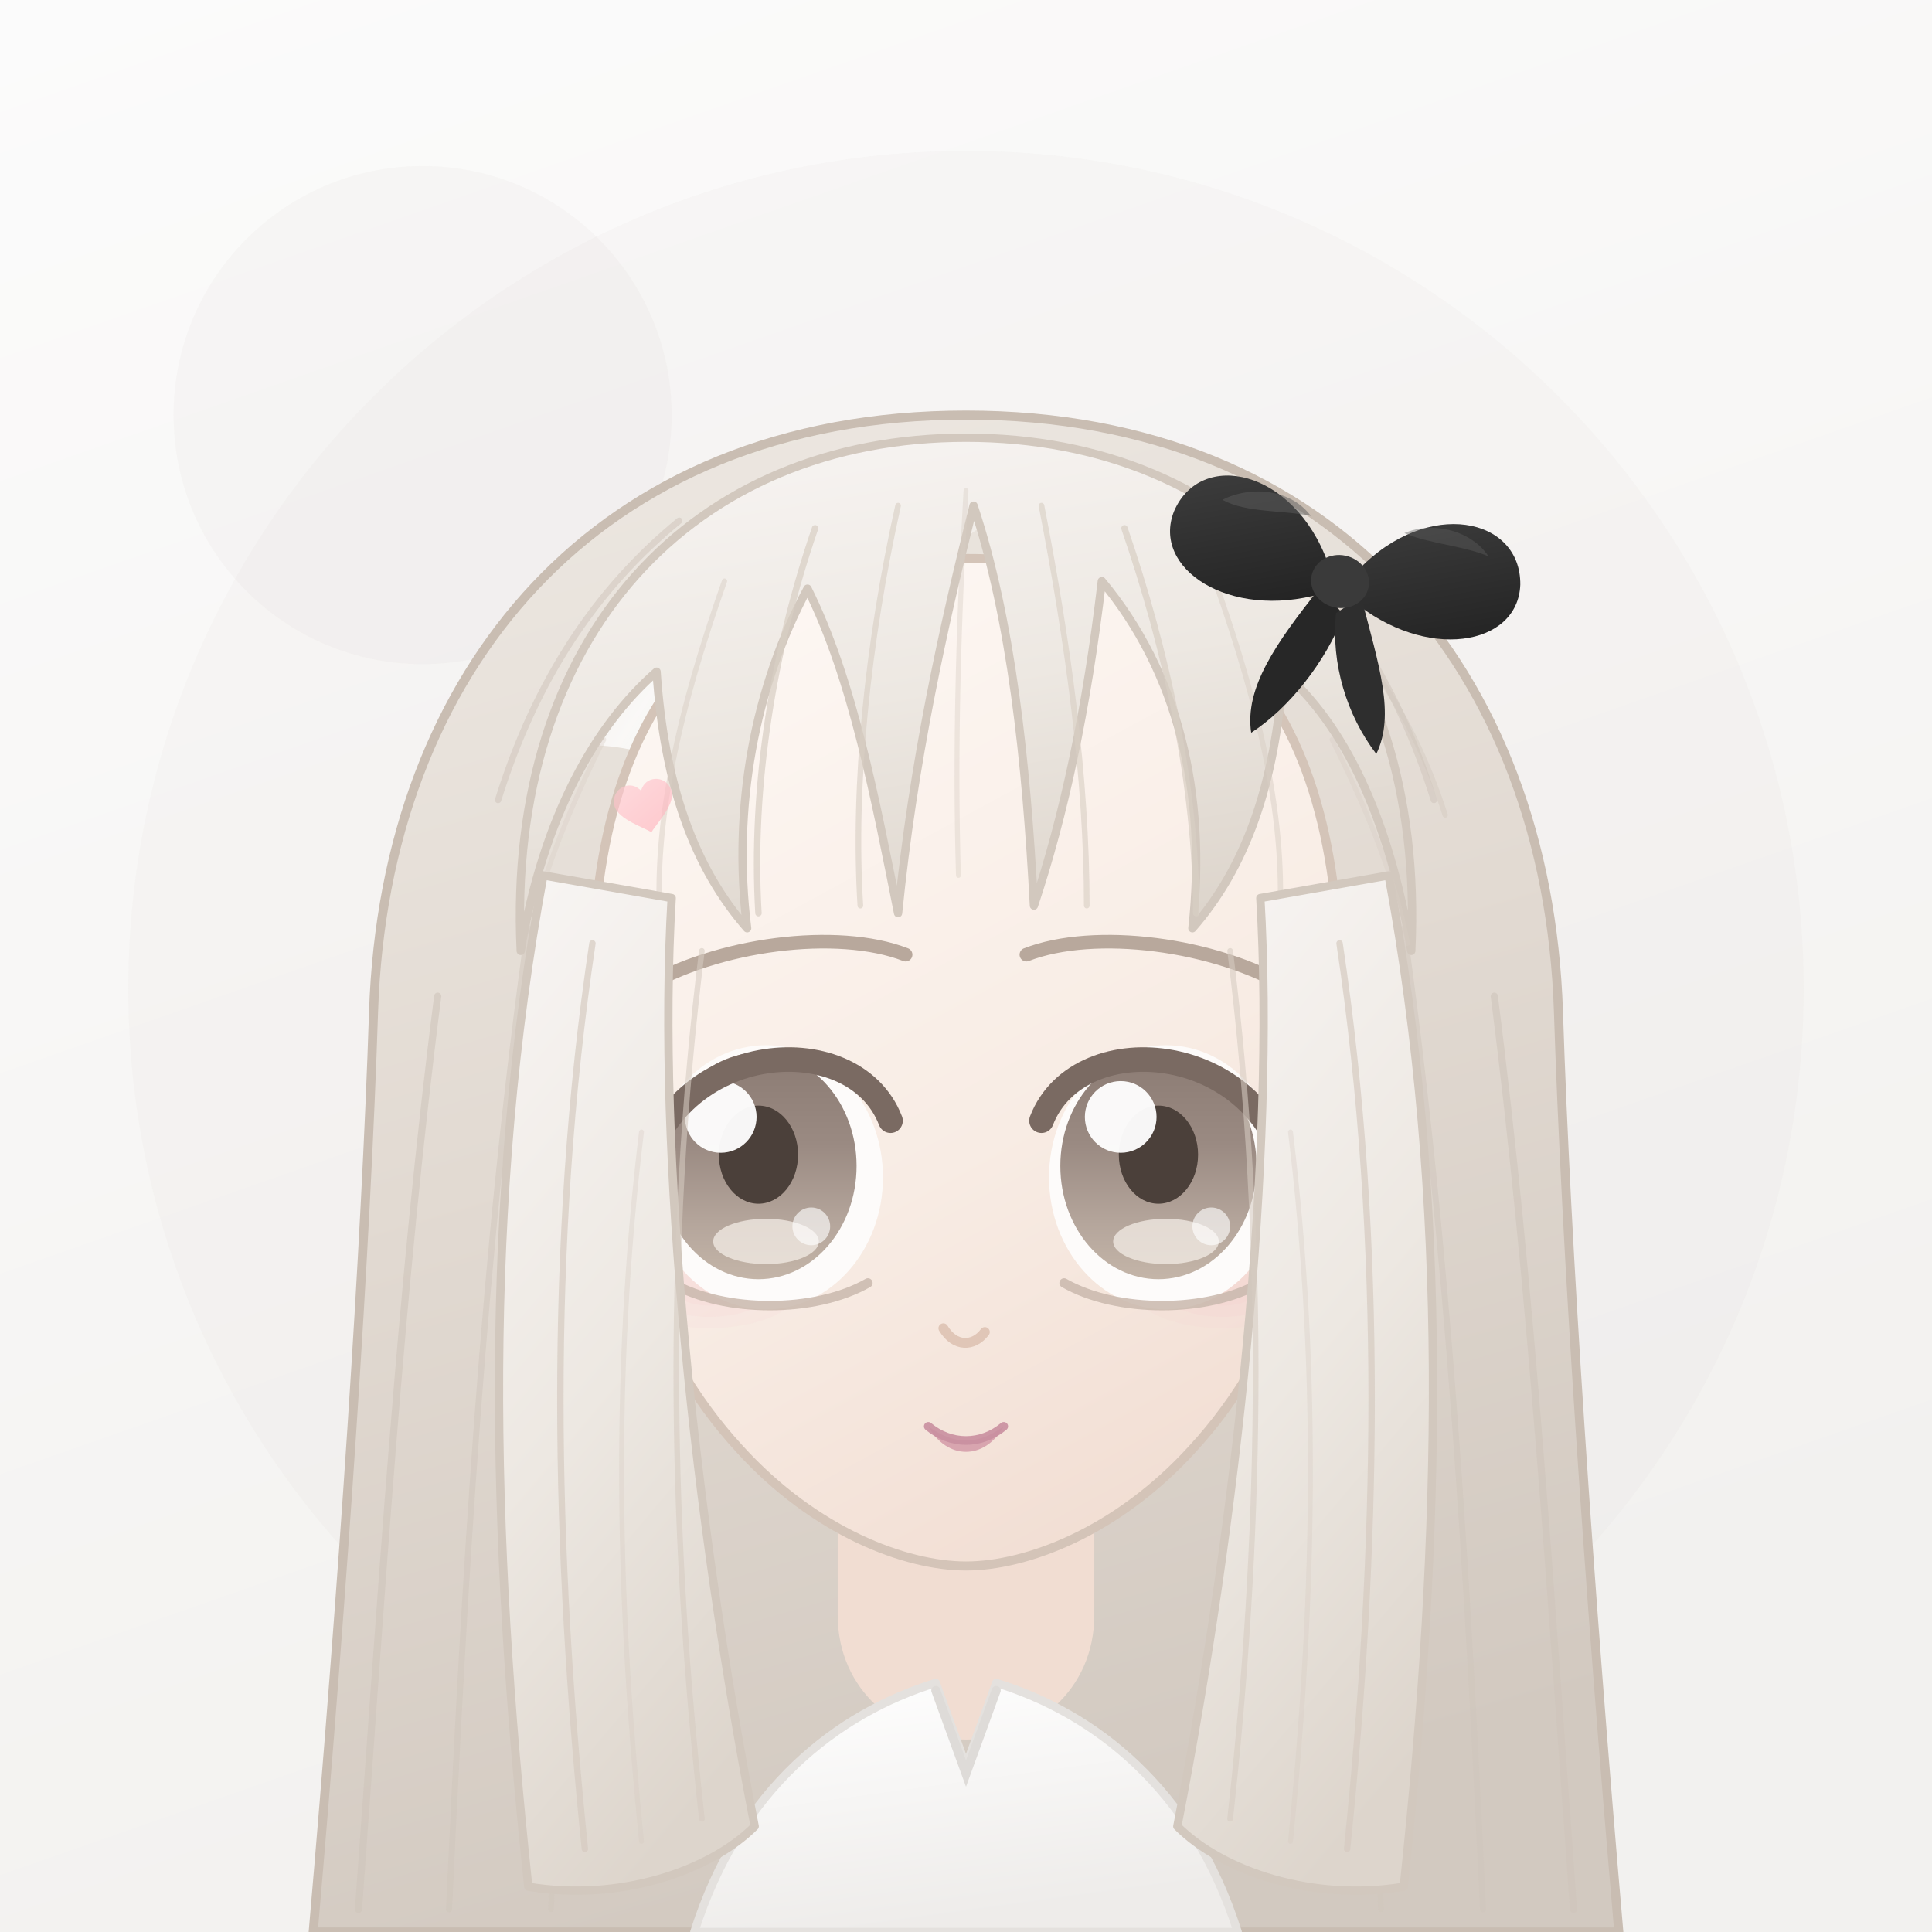
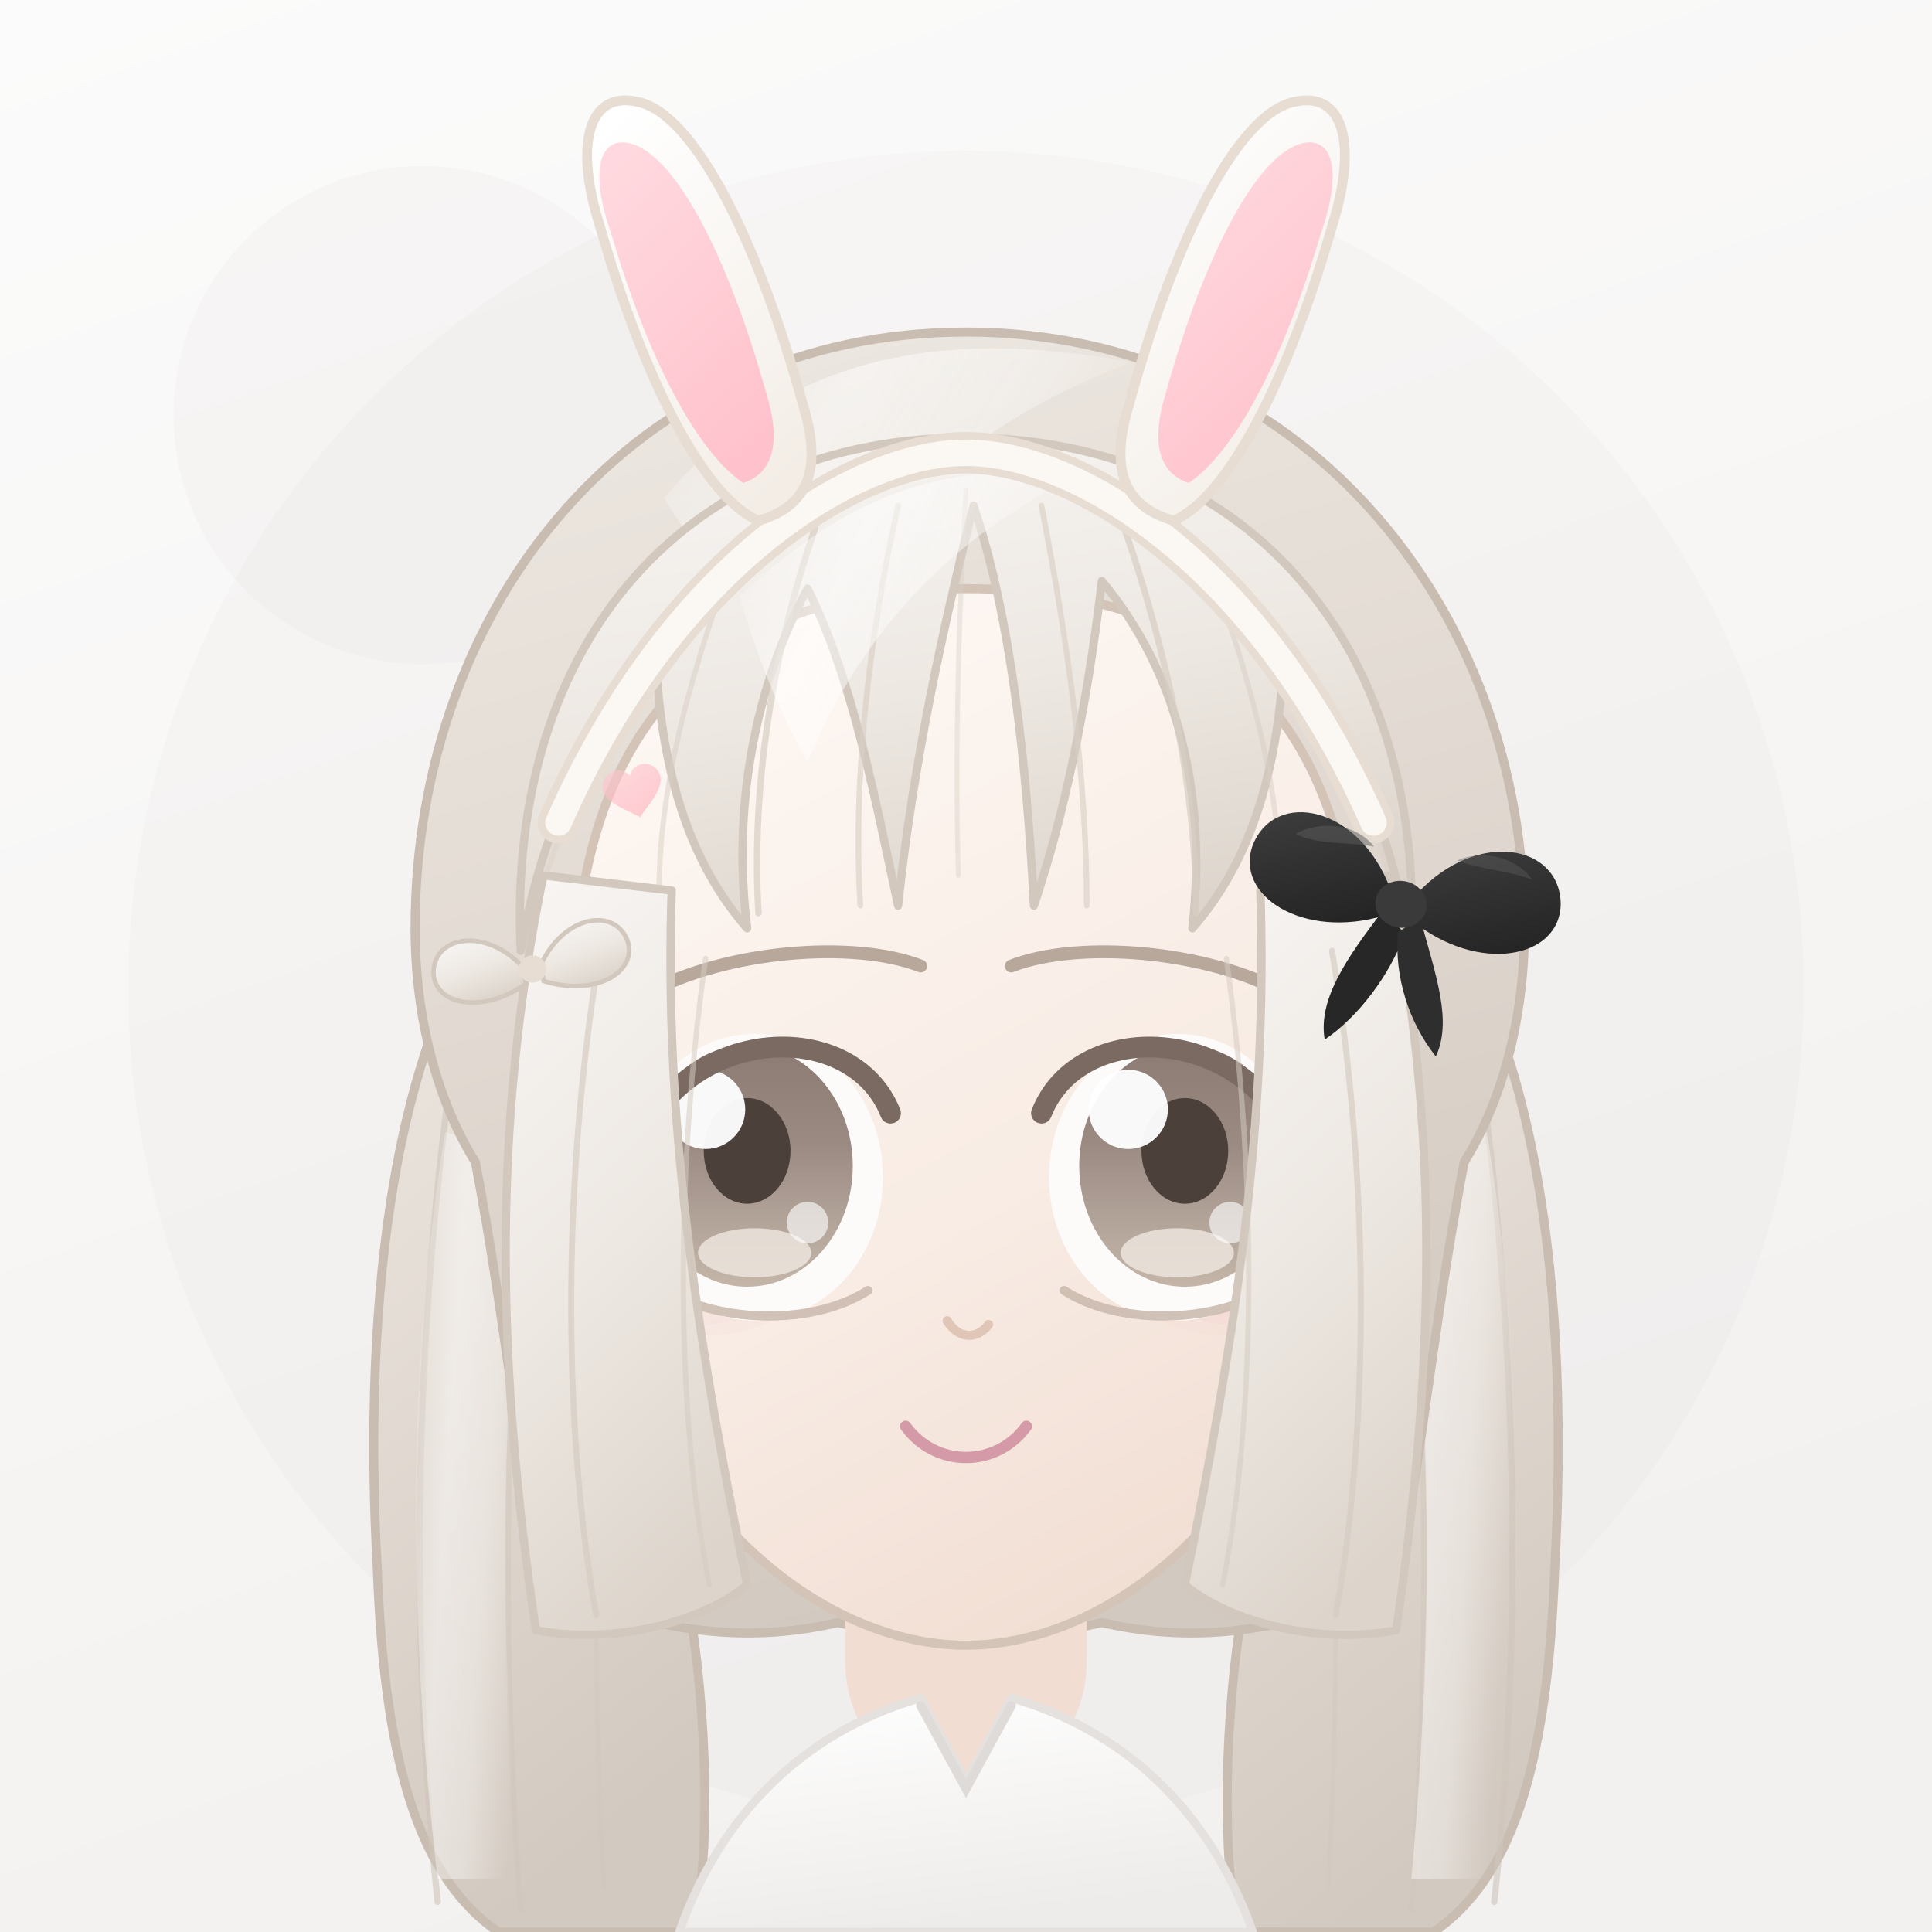
<svg xmlns="http://www.w3.org/2000/svg" viewBox="0 0 512 512">
  <defs>
    <linearGradient id="bg" x1="0" y1="0" x2="0.35" y2="1">
      <stop offset="0" stop-color="#fbfbfb" />
      <stop offset="0.45" stop-color="#f8f7f6" />
      <stop offset="1" stop-color="#f2f1ef" />
    </linearGradient>
    <linearGradient id="hairBack" x1="0.1" y1="0" x2="0.35" y2="1">
      <stop offset="0" stop-color="#ede8e2" />
      <stop offset="0.48" stop-color="#e2dad2" />
      <stop offset="1" stop-color="#d2c9c0" />
    </linearGradient>
    <linearGradient id="hairFront" x1="0.2" y1="0" x2="0.5" y2="1">
      <stop offset="0" stop-color="#f7f4f2" />
      <stop offset="0.52" stop-color="#ede8e2" />
      <stop offset="1" stop-color="#ddd5cc" />
    </linearGradient>
    <linearGradient id="hairShine" x1="0" y1="0" x2="1" y2="0.4">
      <stop offset="0" stop-color="#ffffff" stop-opacity="0" />
      <stop offset="0.38" stop-color="#ffffff" stop-opacity="0.9" />
      <stop offset="0.68" stop-color="#fdfcfb" stop-opacity="0.75" />
      <stop offset="1" stop-color="#faf8f6" stop-opacity="0" />
    </linearGradient>
    <linearGradient id="skin" x1="0.3" y1="0" x2="0.7" y2="1">
      <stop offset="0" stop-color="#fdf7f3" />
      <stop offset="0.58" stop-color="#f8ece4" />
      <stop offset="1" stop-color="#f1ddd2" />
    </linearGradient>
    <linearGradient id="iris" x1="0" y1="0" x2="0" y2="1">
      <stop offset="0" stop-color="#8b7b73" />
      <stop offset="0.4" stop-color="#9a8a82" />
      <stop offset="0.76" stop-color="#b5a69c" />
      <stop offset="1" stop-color="#c4b5a8" />
    </linearGradient>
    <linearGradient id="cloth" x1="0" y1="0" x2="0.3" y2="1">
      <stop offset="0" stop-color="#ffffff" />
      <stop offset="1" stop-color="#eeecea" />
    </linearGradient>
    <linearGradient id="bow" x1="0.15" y1="0" x2="0.7" y2="1">
      <stop offset="0" stop-color="#3d3d3d" />
      <stop offset="0.55" stop-color="#2f2f2f" />
      <stop offset="1" stop-color="#242424" />
    </linearGradient>
+     <linearGradient id="ear" x1="0.2" y1="0" x2="0.7" y2="1">
+       <stop offset="0" stop-color="#ffffff" />
+       <stop offset="1" stop-color="#f3ede6" />
+     </linearGradient>
+     <linearGradient id="earIn" x1="0.2" y1="0" x2="0.7" y2="1">
+       <stop offset="0" stop-color="#ffd9df" />
+       <stop offset="1" stop-color="#ffc2cc" />
+     </linearGradient>
    <linearGradient id="heartPin" x1="0.2" y1="0" x2="0.8" y2="1">
      <stop offset="0" stop-color="#ffc6ce" />
      <stop offset="1" stop-color="#ffaeb9" />
    </linearGradient>
  </defs>
  <rect x="0" y="0" width="512" height="512" rx="0" fill="url(#bg)" />
  <circle cx="256" cy="262" r="222" fill="#d9d3cd" opacity="0.11" />
  <circle cx="112" cy="110" r="66" fill="#d9d3cd" opacity="0.13" />
-   <path fill="url(#hairBack)" stroke="#c9bdb2" stroke-width="2.4" stroke-linejoin="round" d="M 256 110 C 158 110 102 178 99 268            C 97 330 91 420 83 512            L 429 512            C 421 420 415 330 413 268            C 410 178 354 110 256 110 Z" />
+   <path fill="url(#hairBack)" stroke="#c9bdb2" stroke-width="2.4" stroke-linejoin="round" d="M 138 232 C 104 270 96 344 100 416 C 102 470 112 498 132 512 L 184 512 C 188 492 188 456 182 422 C 174 356 162 294 162 238 Z" />
+   <path fill="url(#hairBack)" stroke="#c9bdb2" stroke-width="2.4" stroke-linejoin="round" d="M 374 232 C 408 270 416 344 412 416 C 410 470 400 498 380 512 L 328 512 C 324 492 324 456 330 422 C 338 356 350 294 350 238 Z" />
  <g fill="none" stroke="#cfc5bb" stroke-linecap="round">
-     <path stroke-width="1.9" opacity="0.62" d="M 116 264 C 106 342 101 424 95 506" />
-     <path stroke-width="1.6" opacity="0.52" d="M 140 246 C 128 332 123 420 119 506" />
-     <path stroke-width="1.5" opacity="0.40" d="M 166 232 C 154 322 150 416 146 506" />
-     <path stroke-width="1.9" opacity="0.62" d="M 396 264 C 406 342 411 424 417 506" />
-     <path stroke-width="1.6" opacity="0.52" d="M 372 246 C 384 332 389 420 393 506" />
-     <path stroke-width="1.5" opacity="0.40" d="M 346 232 C 358 322 362 416 366 506" />
-     <path stroke-width="1.7" opacity="0.55" d="M 132 212 C 142 180 158 156 180 138" />
-     <path stroke-width="1.7" opacity="0.55" d="M 380 212 C 370 180 354 156 332 138" />
-     <path stroke-width="1.5" opacity="0.45" d="M 178 166 C 210 134 250 122 292 128" />
-     <path stroke-width="1.4" opacity="0.38" d="M 334 148 C 358 164 374 188 383 216" />
+     <path stroke-width="1.7" opacity="0.6" d="M 122 268 C 110 344 108 430 116 504" />
+     <path stroke-width="1.5" opacity="0.48" d="M 144 256 C 134 340 132 428 138 506" />
+     <path stroke-width="1.3" opacity="0.34" d="M 166 262 C 158 344 156 430 160 500" />
+     <path stroke-width="1.7" opacity="0.6" d="M 390 268 C 402 344 404 430 396 504" />
+     <path stroke-width="1.5" opacity="0.48" d="M 368 256 C 378 340 380 428 374 506" />
+     <path stroke-width="1.3" opacity="0.34" d="M 346 262 C 354 344 356 430 352 500" />
  </g>
-   <path fill="url(#hairShine)" opacity="0.85" d="M 150 198 C 182 152 226 128 282 126 C 246 146 216 172 198 210            C 178 200 162 196 150 198 Z" />
-   <path fill="url(#hairShine)" opacity="0.5" d="M 300 130 C 332 144 356 166 370 194 C 352 182 334 176 316 174            C 312 158 307 143 300 130 Z" />
-   <path fill="#f1ddd2" d="M 222 370 L 290 370 L 290 428 C 290 448 274 461 256 461 C 238 461 222 448 222 428 Z" />
-   <path fill="#e6cec1" opacity="0.55" d="M 224 372 C 240 396 272 396 288 372 L 288 384 C 272 404 240 404 224 384 Z" />
-   <path fill="url(#cloth)" stroke="#e4e1de" stroke-width="2.2" stroke-linejoin="round" d="M 184 512 C 196 474 222 454 248 446 L 256 468 L 264 446            C 290 454 316 474 328 512 Z" />
-   <path fill="none" stroke="#dedbd8" stroke-width="2.4" stroke-linecap="round" d="M 248 448 L 256 470 L 264 448" />
-   <path fill="url(#skin)" stroke="#d4c4b8" stroke-width="2.4" stroke-linejoin="round" d="M 157 262 C 157 180 196 148 256 148 C 316 148 355 180 355 262            C 355 318 340 358 316 384 C 296 406 272 415 256 415            C 240 415 216 406 196 384 C 172 358 157 318 157 262 Z" />
+   <path fill="url(#hairShine)" opacity="0.5" d="M 118 300 C 108 360 108 430 116 498 L 138 498 C 132 432 132 364 142 306 Z" />
+   <path fill="url(#hairShine)" opacity="0.5" d="M 394 300 C 404 360 404 430 396 498 L 374 498 C 380 432 380 364 370 306 Z" />
+   <path fill="url(#hairBack)" stroke="#c9bdb2" stroke-width="2.4" stroke-linejoin="round" d="M 256 88 C 168 88 110 160 110 246 C 110 270 116 292 126 308            C 134 350 138 392 144 420 C 172 432 196 436 222 430 C 248 436 266 436 292 430            C 318 436 342 432 370 420 C 376 392 380 350 388 308            C 398 292 404 270 404 246 C 404 160 344 88 256 88 Z" />
+   <path fill="url(#hairShine)" opacity="0.55" d="M 176 132 C 206 96 246 86 300 96 C 262 110 232 134 214 172 C 198 160 184 146 176 132 Z" />
+   <path fill="#f1ddd2" d="M 224 384 L 288 384 L 288 440 C 288 460 274 472 256 472 C 238 472 224 460 224 440 Z" />
+   <path fill="#e6cec1" opacity="0.55" d="M 226 386 C 242 410 270 410 286 386 L 286 398 C 270 418 242 418 226 398 Z" />
+   <path fill="url(#cloth)" stroke="#e4e1de" stroke-width="2.2" stroke-linejoin="round" d="M 180 512 C 192 478 216 458 244 450 L 256 472 L 268 450            C 296 458 320 478 332 512 Z" />
+   <path fill="none" stroke="#dedbd8" stroke-width="2.4" stroke-linecap="round" d="M 244 452 L 256 474 L 268 452" />
+   <path fill="url(#skin)" stroke="#d4c4b8" stroke-width="2.4" stroke-linejoin="round" d="M 152 268 C 152 190 190 156 256 156 C 322 156 360 190 360 268            C 360 326 344 374 316 408 C 296 428 274 436 256 436            C 238 436 216 428 196 408 C 168 374 152 326 152 268 Z" />
  <g fill="#f0b8c0">
-     <ellipse cx="188" cy="341" rx="24" ry="11" opacity="0.07" />
-     <ellipse cx="188" cy="341" rx="17" ry="8" opacity="0.08" />
-     <ellipse cx="188" cy="341" rx="10" ry="5" opacity="0.09" />
-     <ellipse cx="324" cy="341" rx="24" ry="11" opacity="0.07" />
-     <ellipse cx="324" cy="341" rx="17" ry="8" opacity="0.08" />
-     <ellipse cx="324" cy="341" rx="10" ry="5" opacity="0.09" />
+     <ellipse cx="186" cy="343" rx="24" ry="11" opacity="0.07" />
+     <ellipse cx="186" cy="343" rx="17" ry="8" opacity="0.08" />
+     <ellipse cx="186" cy="343" rx="10" ry="5" opacity="0.09" />
+     <ellipse cx="326" cy="343" rx="24" ry="11" opacity="0.07" />
+     <ellipse cx="326" cy="343" rx="17" ry="8" opacity="0.08" />
+     <ellipse cx="326" cy="343" rx="10" ry="5" opacity="0.09" />
  </g>
-   <path fill="none" stroke="#e0c6b7" stroke-width="2.6" stroke-linecap="round" d="M 250 352 C 253 357 258 357 261 353" />
-   <path fill="#d49aa8" opacity="0.85" d="M 246 378 C 251 387 261 387 266 378 C 259 383 253 383 246 378 Z" />
-   <path fill="none" stroke="#c98fa0" stroke-width="2.3" stroke-linecap="round" opacity="0.9" d="M 246 378 C 252 383 260 383 266 378" />
+   <path fill="none" stroke="#e0c6b7" stroke-width="2.4" stroke-linecap="round" d="M 251 350 C 254 355 259 355 262 351" />
+   <path fill="none" stroke="#d49aa8" stroke-width="3" stroke-linecap="round" d="M 240 378 C 248 389 264 389 272 378" />
  <g>
-     <ellipse cx="203" cy="312" rx="31" ry="35" fill="#fdfbfa" />
-     <ellipse cx="201" cy="309" rx="26" ry="30" fill="url(#iris)" />
-     <ellipse cx="201" cy="306" rx="10.5" ry="13" fill="#4b403a" />
-     <ellipse cx="203" cy="329" rx="14" ry="6" fill="#f3ece5" opacity="0.75" />
-     <circle cx="191" cy="296" r="9.5" fill="#ffffff" opacity="0.95" />
-     <circle cx="215" cy="325" r="5" fill="#ffffff" opacity="0.62" />
-     <path fill="none" stroke="#7a6a62" stroke-width="6.5" stroke-linecap="round" d="M 170 314 C 176 276 226 271 236 297" />
-     <path fill="none" stroke="#7a6a62" stroke-width="3.4" stroke-linecap="round" d="M 172 312 C 165 310 158 309 152 310" />
-     <path fill="none" stroke="#7a6a62" stroke-width="2.6" stroke-linecap="round" opacity="0.8" d="M 176 302 C 169 298 163 295 157 293" />
-     <path fill="none" stroke="#c9b8ad" stroke-width="2.5" stroke-linecap="round" opacity="0.85" d="M 178 340 C 192 348 216 348 230 340" />
-     <ellipse cx="309" cy="312" rx="31" ry="35" fill="#fdfbfa" />
-     <ellipse cx="307" cy="309" rx="26" ry="30" fill="url(#iris)" />
-     <ellipse cx="307" cy="306" rx="10.5" ry="13" fill="#4b403a" />
-     <ellipse cx="309" cy="329" rx="14" ry="6" fill="#f3ece5" opacity="0.75" />
-     <circle cx="297" cy="296" r="9.5" fill="#ffffff" opacity="0.95" />
-     <circle cx="321" cy="325" r="5" fill="#ffffff" opacity="0.62" />
-     <path fill="none" stroke="#7a6a62" stroke-width="6.5" stroke-linecap="round" d="M 342 314 C 336 276 286 271 276 297" />
-     <path fill="none" stroke="#7a6a62" stroke-width="3.4" stroke-linecap="round" d="M 340 312 C 347 310 354 309 360 310" />
-     <path fill="none" stroke="#7a6a62" stroke-width="2.6" stroke-linecap="round" opacity="0.8" d="M 336 302 C 343 298 349 295 355 293" />
-     <path fill="none" stroke="#c9b8ad" stroke-width="2.5" stroke-linecap="round" opacity="0.85" d="M 334 340 C 320 348 296 348 282 340" />
+     <ellipse cx="200" cy="312" rx="34" ry="38" fill="#fdfbfa" />
+     <ellipse cx="198" cy="309" rx="28" ry="32" fill="url(#iris)" />
+     <ellipse cx="198" cy="305" rx="11.5" ry="14" fill="#4b403a" />
+     <ellipse cx="200" cy="332" rx="15" ry="6.5" fill="#f3ece5" opacity="0.75" />
+     <circle cx="187" cy="294" r="10.5" fill="#ffffff" opacity="0.95" />
+     <circle cx="214" cy="324" r="5.5" fill="#ffffff" opacity="0.62" />
+     <path fill="none" stroke="#7a6a62" stroke-width="5.5" stroke-linecap="round" d="M 166 314 C 173 272 225 267 236 295" />
+     <path fill="none" stroke="#7a6a62" stroke-width="3" stroke-linecap="round" d="M 168 312 C 161 310 154 309 148 310" />
+     <path fill="none" stroke="#7a6a62" stroke-width="2.2" stroke-linecap="round" opacity="0.8" d="M 174 300 C 167 296 161 293 155 291" />
+     <path fill="none" stroke="#c9b8ad" stroke-width="2.4" stroke-linecap="round" opacity="0.85" d="M 176 342 C 192 351 216 351 230 342" />
+     <ellipse cx="312" cy="312" rx="34" ry="38" fill="#fdfbfa" />
+     <ellipse cx="314" cy="309" rx="28" ry="32" fill="url(#iris)" />
+     <ellipse cx="314" cy="305" rx="11.5" ry="14" fill="#4b403a" />
+     <ellipse cx="312" cy="332" rx="15" ry="6.5" fill="#f3ece5" opacity="0.75" />
+     <circle cx="299" cy="294" r="10.5" fill="#ffffff" opacity="0.95" />
+     <circle cx="326" cy="324" r="5.5" fill="#ffffff" opacity="0.62" />
+     <path fill="none" stroke="#7a6a62" stroke-width="5.5" stroke-linecap="round" d="M 346 314 C 339 272 287 267 276 295" />
+     <path fill="none" stroke="#7a6a62" stroke-width="3" stroke-linecap="round" d="M 344 312 C 351 310 358 309 364 310" />
+     <path fill="none" stroke="#7a6a62" stroke-width="2.2" stroke-linecap="round" opacity="0.8" d="M 338 300 C 345 296 351 293 357 291" />
+     <path fill="none" stroke="#c9b8ad" stroke-width="2.4" stroke-linecap="round" opacity="0.85" d="M 336 342 C 320 351 296 351 282 342" />
  </g>
-   <path fill="none" stroke="#b8a89c" stroke-width="3.6" stroke-linecap="round" d="M 240 253 C 222 246 190 250 170 262" />
-   <path fill="none" stroke="#b8a89c" stroke-width="3.6" stroke-linecap="round" d="M 272 253 C 290 246 322 250 342 262" />
-   <path fill="url(#hairFront)" stroke="#d2c8be" stroke-width="2.2" stroke-linejoin="round" d="M 138 252 C 134 168 184 116 256 116 C 328 116 378 168 374 252            C 368 216 356 192 340 178 C 338 208 330 230 316 246            C 320 210 312 178 292 154 C 288 188 282 216 274 240            C 272 202 268 164 258 134 C 250 166 242 202 238 242            C 232 212 226 180 214 156 C 200 182 194 214 198 246            C 184 230 176 208 174 178 C 158 192 144 216 138 252 Z" />
+   <path fill="none" stroke="#b8a89c" stroke-width="3.4" stroke-linecap="round" d="M 244 256 C 226 249 192 252 172 263" />
+   <path fill="none" stroke="#b8a89c" stroke-width="3.4" stroke-linecap="round" d="M 268 256 C 286 249 320 252 340 263" />
+   <path fill="url(#hairFront)" stroke="#d2c8be" stroke-width="2.2" stroke-linejoin="round" d="M 138 252 C 134 168 184 116 256 116 C 328 116 378 168 374 252            C 368 216 356 192 340 178 C 338 208 330 230 316 246            C 320 210 312 178 292 154 C 288 188 282 216 274 240            C 272 202 268 164 258 134 C 250 166 242 202 238 240            C 232 212 226 180 214 156 C 200 182 194 214 198 246            C 184 230 176 208 174 178 C 158 192 144 216 138 252 Z" />
  <g fill="none" stroke="#d8cec4" stroke-linecap="round">
    <path stroke-width="1.7" opacity="0.72" d="M 216 140 C 205 172 199 208 201 242" />
    <path stroke-width="1.5" opacity="0.62" d="M 238 134 C 230 170 226 208 228 240" />
    <path stroke-width="1.5" opacity="0.62" d="M 276 134 C 283 170 288 206 288 240" />
    <path stroke-width="1.7" opacity="0.72" d="M 298 140 C 309 172 317 208 317 242" />
    <path stroke-width="1.4" opacity="0.5" d="M 192 154 C 180 188 173 218 175 246" />
    <path stroke-width="1.4" opacity="0.5" d="M 322 154 C 334 188 341 218 339 246" />
    <path stroke-width="1.3" opacity="0.4" d="M 256 130 C 254 164 253 200 254 232" />
    <path stroke-width="1.3" opacity="0.36" d="M 160 196 C 150 216 143 234 140 250" />
    <path stroke-width="1.3" opacity="0.36" d="M 353 196 C 363 216 370 234 373 250" />
  </g>
-   <path fill="url(#hairFront)" stroke="#d2c8be" stroke-width="2.2" stroke-linejoin="round" d="M 144 232 C 128 318 130 406 140 500 C 164 504 188 496 200 484            C 184 402 174 306 178 238 Z" />
-   <path fill="url(#hairFront)" stroke="#d2c8be" stroke-width="2.2" stroke-linejoin="round" d="M 368 232 C 384 318 382 406 372 500 C 348 504 324 496 312 484            C 328 402 338 306 334 238 Z" />
+   <path fill="url(#hairShine)" opacity="0.6" d="M 196 158 C 224 132 248 122 286 126 C 252 142 228 168 214 202 C 206 188 200 172 196 158 Z" />
+   <path fill="url(#hairFront)" stroke="#d2c8be" stroke-width="2.2" stroke-linejoin="round" d="M 144 232 C 130 300 132 364 142 432 C 162 436 186 430 198 420 C 184 352 176 296 178 236 Z" />
+   <path fill="url(#hairFront)" stroke="#d2c8be" stroke-width="2.2" stroke-linejoin="round" d="M 368 232 C 382 300 380 364 370 432 C 350 436 326 430 314 420 C 328 352 336 296 334 236 Z" />
  <g fill="none" stroke="#d5cbc1" stroke-linecap="round">
-     <path stroke-width="1.7" opacity="0.7" d="M 157 250 C 145 330 147 412 155 490" />
-     <path stroke-width="1.5" opacity="0.58" d="M 186 252 C 176 332 178 410 186 482" />
-     <path stroke-width="1.3" opacity="0.34" d="M 170 300 C 162 366 164 428 170 488" />
-     <path stroke-width="1.7" opacity="0.7" d="M 355 250 C 367 330 365 412 357 490" />
-     <path stroke-width="1.5" opacity="0.58" d="M 326 252 C 336 332 334 410 326 482" />
-     <path stroke-width="1.3" opacity="0.34" d="M 342 300 C 350 366 348 428 342 488" />
+     <path stroke-width="1.6" opacity="0.66" d="M 159 252 C 148 318 150 384 158 428" />
+     <path stroke-width="1.4" opacity="0.54" d="M 187 254 C 178 318 180 380 188 420" />
+     <path stroke-width="1.6" opacity="0.66" d="M 353 252 C 364 318 362 384 354 428" />
+     <path stroke-width="1.4" opacity="0.54" d="M 325 254 C 334 318 332 380 324 420" />
  </g>
-   <g transform="translate(356,150) rotate(12) scale(0.7)">
+   <path fill="none" stroke="#e7ddd2" stroke-width="11" stroke-linecap="round" d="M 148 218 C 178 150 226 120 256 120 C 286 120 334 150 364 218" />
+   <path fill="none" stroke="#fbf7f2" stroke-width="7" stroke-linecap="round" d="M 148 218 C 178 150 226 120 256 120 C 286 120 334 150 364 218" />
+   <path fill="url(#ear)" stroke="#e7ddd2" stroke-width="2.6" stroke-linejoin="round" d="M 201 138 C 187 132 171 102 159 60 C 152 38 156 24 169 27 C 184 30 201 64 213 108 C 219 128 211 135 201 138 Z" />
+   <path fill="url(#earIn)" d="M 197 128 C 185 120 172 96 162 62 C 156 45 159 36 167 38 C 179 41 193 68 203 104 C 208 120 203 126 197 128 Z" />
+   <path fill="url(#ear)" stroke="#e7ddd2" stroke-width="2.6" stroke-linejoin="round" d="M 311 138 C 325 132 341 102 353 60 C 360 38 356 24 343 27 C 328 30 311 64 299 108 C 293 128 301 135 311 138 Z" />
+   <path fill="url(#earIn)" d="M 315 128 C 327 120 340 96 350 62 C 356 45 353 36 345 38 C 333 41 319 68 309 104 C 304 120 309 126 315 128 Z" />
+   <g transform="translate(141,256) rotate(-9) scale(0.4)">
+     <path fill="url(#hairFront)" stroke="#d2c8be" stroke-width="3" d="M -6 0 C -26 -30 -60 -30 -65 -7 C -69 15 -38 27 -6 11 Z" />
+     <path fill="url(#hairFront)" stroke="#d2c8be" stroke-width="3" d="M 6 0 C 26 -30 60 -30 65 -7 C 69 15 38 27 6 11 Z" />
+     <ellipse cx="0" cy="2" rx="9" ry="9" fill="#e7ddd2" />
+   </g>
+   <g transform="translate(372,236) rotate(11) scale(0.62)">
    <path fill="url(#bow)" d="M -6 0 C -26 -32 -62 -32 -67 -7 C -71 16 -38 29 -6 12 Z" />
    <path fill="url(#bow)" d="M 6 0 C 26 -32 62 -32 67 -7 C 71 16 38 29 6 12 Z" />
    <path fill="#272727" d="M -7 10 C -19 34 -27 53 -21 69 C -9 57 1 37 4 18 Z" />
    <path fill="#2e2e2e" d="M 9 10 C 21 34 31 51 27 67 C 13 55 3 37 1 18 Z" />
    <ellipse cx="0" cy="6" rx="11" ry="10" fill="#3a3a3a" />
    <path fill="#5c5c5c" opacity="0.5" d="M -50 -15 C -40 -23 -25 -24 -16 -16 C -27 -16 -40 -12 -50 -15 Z" />
    <path fill="#5c5c5c" opacity="0.42" d="M 20 -17 C 30 -24 45 -23 53 -15 C 43 -17 30 -15 20 -17 Z" />
  </g>
-   <g transform="translate(171,214) rotate(-14) scale(0.17)">
+   <g transform="translate(168,210) rotate(-14) scale(0.17)">
    <path fill="url(#heartPin)" opacity="0.62" d="M 0 40 C -6 32 -46 8 -46 -14 C -46 -30 -34 -40 -21 -40 C -11 -40 -4 -34 0 -27 C 4 -34 11 -40 21 -40 C 34 -40 46 -30 46 -14 C 46 8 6 32 0 40 Z" />
  </g>
</svg>
